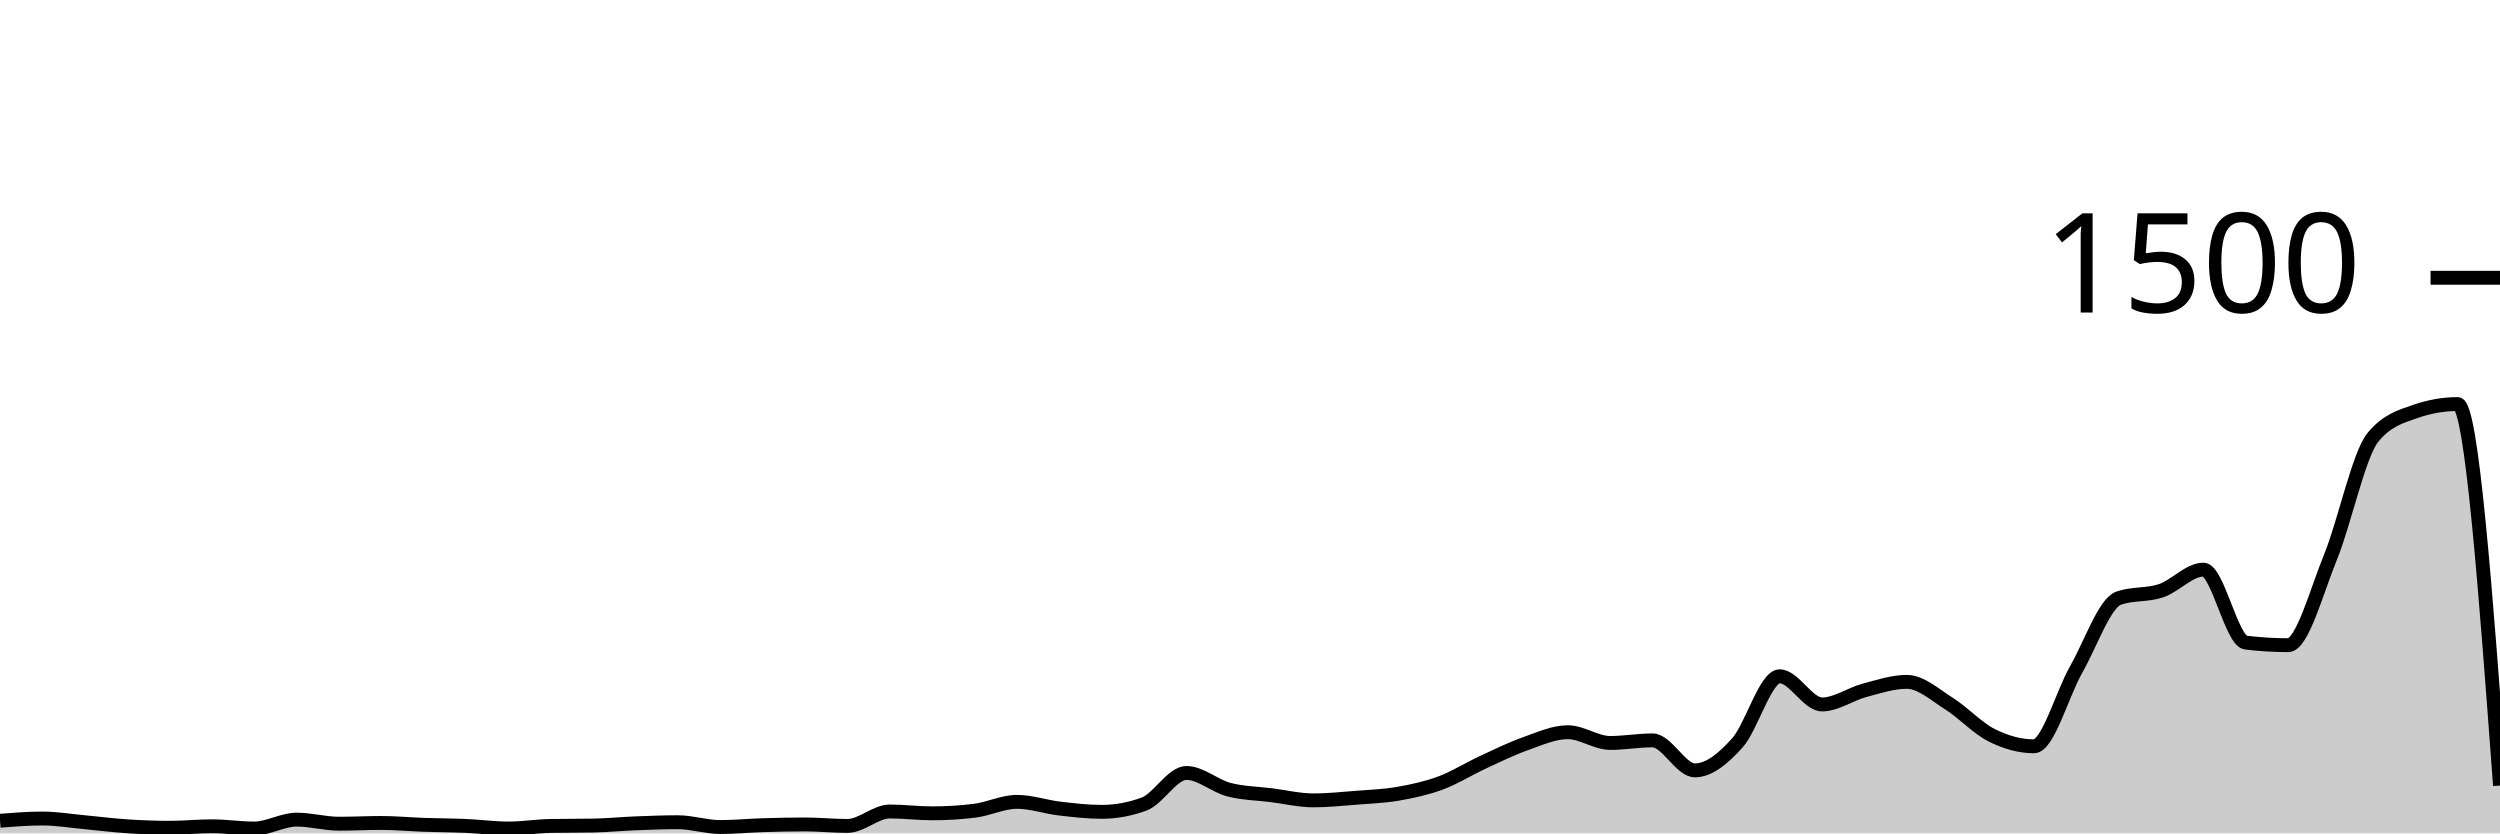
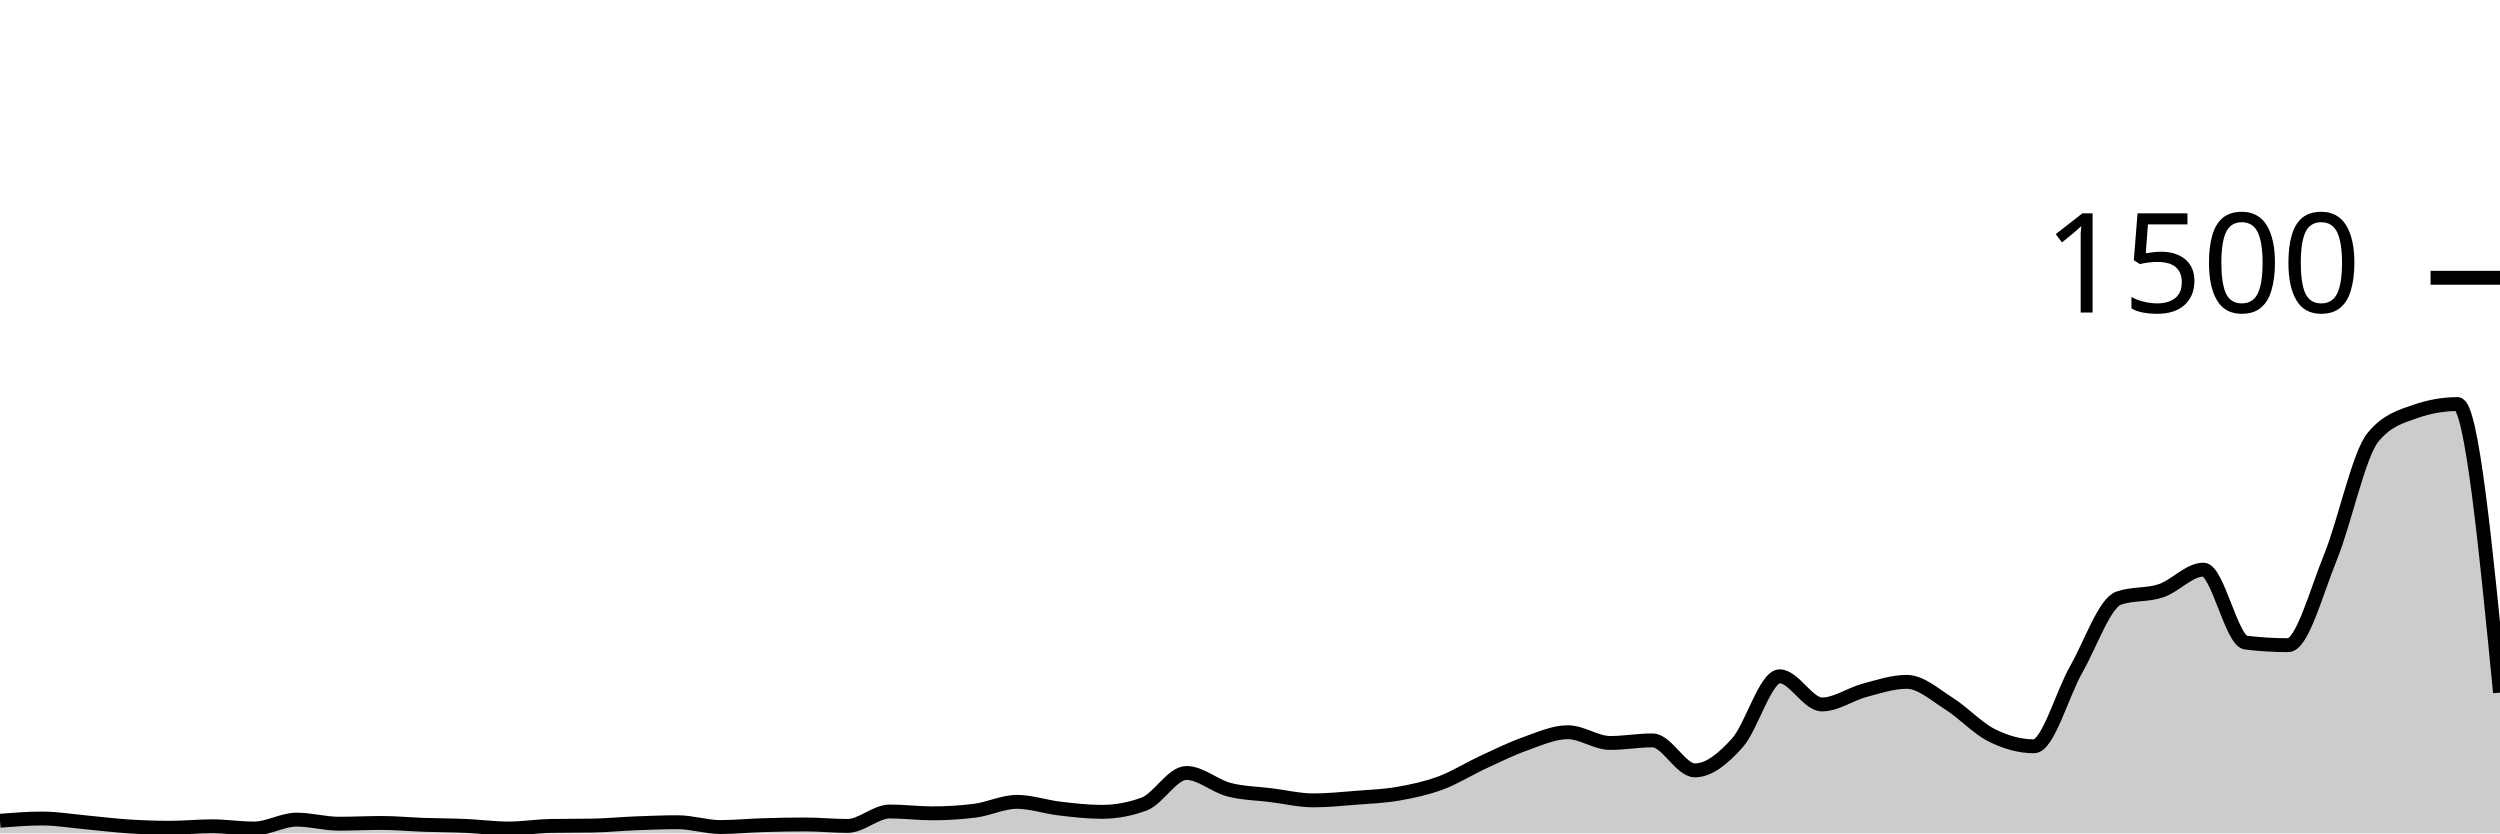
<svg xmlns="http://www.w3.org/2000/svg" viewBox="0 0 180 60">
  <g transform="translate(0,20)">
-     <path class="area" fill="rgba(0, 0, 0, 0.2)" d="M0,39.093C1.017,39.013,2.034,38.933,3.051,38.933C4.068,38.933,5.085,39.107,6.102,39.2C7.119,39.293,8.136,39.427,9.153,39.493C10.169,39.56,11.186,39.6,12.203,39.6C13.22,39.6,14.237,39.493,15.254,39.493C16.271,39.493,17.288,39.653,18.305,39.653C19.322,39.653,20.339,39.013,21.356,39.013C22.373,39.013,23.39,39.307,24.407,39.307C25.424,39.307,26.441,39.253,27.458,39.253C28.475,39.253,29.492,39.351,30.508,39.387C31.525,39.422,32.542,39.422,33.559,39.467C34.576,39.511,35.593,39.653,36.61,39.653C37.627,39.653,38.644,39.484,39.661,39.467C40.678,39.449,41.695,39.458,42.712,39.44C43.729,39.422,44.746,39.32,45.763,39.28C46.78,39.24,47.797,39.2,48.814,39.2C49.831,39.2,50.847,39.547,51.864,39.547C52.881,39.547,53.898,39.444,54.915,39.413C55.932,39.382,56.949,39.36,57.966,39.36C58.983,39.36,60,39.467,61.017,39.467C62.034,39.467,63.051,38.427,64.068,38.427C65.085,38.427,66.102,38.56,67.119,38.56C68.136,38.56,69.153,38.498,70.169,38.373C71.186,38.249,72.203,37.733,73.22,37.733C74.237,37.733,75.254,38.093,76.271,38.213C77.288,38.333,78.305,38.453,79.322,38.453C80.339,38.453,81.356,38.267,82.373,37.893C83.39,37.52,84.407,35.653,85.424,35.653C86.441,35.653,87.458,36.587,88.475,36.853C89.492,37.12,90.508,37.124,91.525,37.253C92.542,37.382,93.559,37.627,94.576,37.627C95.593,37.627,96.61,37.52,97.627,37.44C98.644,37.36,99.661,37.324,100.678,37.147C101.695,36.969,102.712,36.751,103.729,36.373C104.746,35.996,105.763,35.351,106.78,34.88C107.797,34.409,108.814,33.907,109.831,33.547C110.847,33.187,111.864,32.72,112.881,32.72C113.898,32.72,114.915,33.493,115.932,33.493C116.949,33.493,117.966,33.307,118.983,33.307C120,33.307,121.017,35.467,122.034,35.467C123.051,35.467,124.068,34.622,125.085,33.493C126.102,32.364,127.119,28.693,128.136,28.693C129.153,28.693,130.169,30.72,131.186,30.72C132.203,30.72,133.22,29.978,134.237,29.707C135.254,29.436,136.271,29.093,137.288,29.093C138.305,29.093,139.322,30.027,140.339,30.667C141.356,31.307,142.373,32.422,143.39,32.933C144.407,33.444,145.424,33.733,146.441,33.733C147.458,33.733,148.475,29.964,149.492,28.187C150.508,26.409,151.525,23.422,152.542,23.067C153.559,22.711,154.576,22.876,155.593,22.533C156.61,22.191,157.627,21.013,158.644,21.013C159.661,21.013,160.678,26.142,161.695,26.267C162.712,26.391,163.729,26.453,164.746,26.453C165.763,26.453,166.78,22.6,167.797,20.107C168.814,17.613,169.831,12.738,170.847,11.493C171.864,10.249,172.881,9.982,173.898,9.627C174.915,9.271,175.932,9.093,176.949,9.093C177.966,9.093,178.983,22.827,180,36.56L180,40C178.983,40,177.966,40,176.949,40C175.932,40,174.915,40,173.898,40C172.881,40,171.864,40,170.847,40C169.831,40,168.814,40,167.797,40C166.78,40,165.763,40,164.746,40C163.729,40,162.712,40,161.695,40C160.678,40,159.661,40,158.644,40C157.627,40,156.61,40,155.593,40C154.576,40,153.559,40,152.542,40C151.525,40,150.508,40,149.492,40C148.475,40,147.458,40,146.441,40C145.424,40,144.407,40,143.39,40C142.373,40,141.356,40,140.339,40C139.322,40,138.305,40,137.288,40C136.271,40,135.254,40,134.237,40C133.22,40,132.203,40,131.186,40C130.169,40,129.153,40,128.136,40C127.119,40,126.102,40,125.085,40C124.068,40,123.051,40,122.034,40C121.017,40,120,40,118.983,40C117.966,40,116.949,40,115.932,40C114.915,40,113.898,40,112.881,40C111.864,40,110.847,40,109.831,40C108.814,40,107.797,40,106.78,40C105.763,40,104.746,40,103.729,40C102.712,40,101.695,40,100.678,40C99.661,40,98.644,40,97.627,40C96.61,40,95.593,40,94.576,40C93.559,40,92.542,40,91.525,40C90.508,40,89.492,40,88.475,40C87.458,40,86.441,40,85.424,40C84.407,40,83.39,40,82.373,40C81.356,40,80.339,40,79.322,40C78.305,40,77.288,40,76.271,40C75.254,40,74.237,40,73.22,40C72.203,40,71.186,40,70.169,40C69.153,40,68.136,40,67.119,40C66.102,40,65.085,40,64.068,40C63.051,40,62.034,40,61.017,40C60,40,58.983,40,57.966,40C56.949,40,55.932,40,54.915,40C53.898,40,52.881,40,51.864,40C50.847,40,49.831,40,48.814,40C47.797,40,46.78,40,45.763,40C44.746,40,43.729,40,42.712,40C41.695,40,40.678,40,39.661,40C38.644,40,37.627,40,36.61,40C35.593,40,34.576,40,33.559,40C32.542,40,31.525,40,30.508,40C29.492,40,28.475,40,27.458,40C26.441,40,25.424,40,24.407,40C23.39,40,22.373,40,21.356,40C20.339,40,19.322,40,18.305,40C17.288,40,16.271,40,15.254,40C14.237,40,13.22,40,12.203,40C11.186,40,10.169,40,9.153,40C8.136,40,7.119,40,6.102,40C5.085,40,4.068,40,3.051,40C2.034,40,1.017,40,0,40Z" />
-     <path class="line" stroke="black" fill="none" d="M0,39.093C1.017,39.013,2.034,38.933,3.051,38.933C4.068,38.933,5.085,39.107,6.102,39.2C7.119,39.293,8.136,39.427,9.153,39.493C10.169,39.56,11.186,39.6,12.203,39.6C13.22,39.6,14.237,39.493,15.254,39.493C16.271,39.493,17.288,39.653,18.305,39.653C19.322,39.653,20.339,39.013,21.356,39.013C22.373,39.013,23.39,39.307,24.407,39.307C25.424,39.307,26.441,39.253,27.458,39.253C28.475,39.253,29.492,39.351,30.508,39.387C31.525,39.422,32.542,39.422,33.559,39.467C34.576,39.511,35.593,39.653,36.61,39.653C37.627,39.653,38.644,39.484,39.661,39.467C40.678,39.449,41.695,39.458,42.712,39.44C43.729,39.422,44.746,39.32,45.763,39.28C46.78,39.24,47.797,39.2,48.814,39.2C49.831,39.2,50.847,39.547,51.864,39.547C52.881,39.547,53.898,39.444,54.915,39.413C55.932,39.382,56.949,39.36,57.966,39.36C58.983,39.36,60,39.467,61.017,39.467C62.034,39.467,63.051,38.427,64.068,38.427C65.085,38.427,66.102,38.56,67.119,38.56C68.136,38.56,69.153,38.498,70.169,38.373C71.186,38.249,72.203,37.733,73.22,37.733C74.237,37.733,75.254,38.093,76.271,38.213C77.288,38.333,78.305,38.453,79.322,38.453C80.339,38.453,81.356,38.267,82.373,37.893C83.39,37.52,84.407,35.653,85.424,35.653C86.441,35.653,87.458,36.587,88.475,36.853C89.492,37.12,90.508,37.124,91.525,37.253C92.542,37.382,93.559,37.627,94.576,37.627C95.593,37.627,96.61,37.52,97.627,37.44C98.644,37.36,99.661,37.324,100.678,37.147C101.695,36.969,102.712,36.751,103.729,36.373C104.746,35.996,105.763,35.351,106.78,34.88C107.797,34.409,108.814,33.907,109.831,33.547C110.847,33.187,111.864,32.72,112.881,32.72C113.898,32.72,114.915,33.493,115.932,33.493C116.949,33.493,117.966,33.307,118.983,33.307C120,33.307,121.017,35.467,122.034,35.467C123.051,35.467,124.068,34.622,125.085,33.493C126.102,32.364,127.119,28.693,128.136,28.693C129.153,28.693,130.169,30.72,131.186,30.72C132.203,30.72,133.22,29.978,134.237,29.707C135.254,29.436,136.271,29.093,137.288,29.093C138.305,29.093,139.322,30.027,140.339,30.667C141.356,31.307,142.373,32.422,143.39,32.933C144.407,33.444,145.424,33.733,146.441,33.733C147.458,33.733,148.475,29.964,149.492,28.187C150.508,26.409,151.525,23.422,152.542,23.067C153.559,22.711,154.576,22.876,155.593,22.533C156.61,22.191,157.627,21.013,158.644,21.013C159.661,21.013,160.678,26.142,161.695,26.267C162.712,26.391,163.729,26.453,164.746,26.453C165.763,26.453,166.78,22.6,167.797,20.107C168.814,17.613,169.831,12.738,170.847,11.493C171.864,10.249,172.881,9.982,173.898,9.627C174.915,9.271,175.932,9.093,176.949,9.093C177.966,9.093,178.983,22.827,180,36.56" />
+     <path class="area" fill="rgba(0, 0, 0, 0.2)" d="M0,39.093C1.017,39.013,2.034,38.933,3.051,38.933C4.068,38.933,5.085,39.107,6.102,39.2C7.119,39.293,8.136,39.427,9.153,39.493C10.169,39.56,11.186,39.6,12.203,39.6C13.22,39.6,14.237,39.493,15.254,39.493C16.271,39.493,17.288,39.653,18.305,39.653C19.322,39.653,20.339,39.013,21.356,39.013C22.373,39.013,23.39,39.307,24.407,39.307C25.424,39.307,26.441,39.253,27.458,39.253C28.475,39.253,29.492,39.351,30.508,39.387C31.525,39.422,32.542,39.422,33.559,39.467C34.576,39.511,35.593,39.653,36.61,39.653C37.627,39.653,38.644,39.484,39.661,39.467C40.678,39.449,41.695,39.458,42.712,39.44C43.729,39.422,44.746,39.32,45.763,39.28C46.78,39.24,47.797,39.2,48.814,39.2C49.831,39.2,50.847,39.547,51.864,39.547C52.881,39.547,53.898,39.444,54.915,39.413C55.932,39.382,56.949,39.36,57.966,39.36C58.983,39.36,60,39.467,61.017,39.467C62.034,39.467,63.051,38.427,64.068,38.427C65.085,38.427,66.102,38.56,67.119,38.56C68.136,38.56,69.153,38.498,70.169,38.373C71.186,38.249,72.203,37.733,73.22,37.733C74.237,37.733,75.254,38.093,76.271,38.213C77.288,38.333,78.305,38.453,79.322,38.453C80.339,38.453,81.356,38.267,82.373,37.893C83.39,37.52,84.407,35.653,85.424,35.653C86.441,35.653,87.458,36.587,88.475,36.853C89.492,37.12,90.508,37.124,91.525,37.253C92.542,37.382,93.559,37.627,94.576,37.627C95.593,37.627,96.61,37.52,97.627,37.44C98.644,37.36,99.661,37.324,100.678,37.147C101.695,36.969,102.712,36.751,103.729,36.373C104.746,35.996,105.763,35.351,106.78,34.88C107.797,34.409,108.814,33.907,109.831,33.547C110.847,33.187,111.864,32.72,112.881,32.72C113.898,32.72,114.915,33.493,115.932,33.493C116.949,33.493,117.966,33.307,118.983,33.307C120,33.307,121.017,35.467,122.034,35.467C123.051,35.467,124.068,34.622,125.085,33.493C126.102,32.364,127.119,28.693,128.136,28.693C129.153,28.693,130.169,30.72,131.186,30.72C132.203,30.72,133.22,29.978,134.237,29.707C135.254,29.436,136.271,29.093,137.288,29.093C138.305,29.093,139.322,30.027,140.339,30.667C141.356,31.307,142.373,32.422,143.39,32.933C144.407,33.444,145.424,33.733,146.441,33.733C147.458,33.733,148.475,29.964,149.492,28.187C150.508,26.409,151.525,23.422,152.542,23.067C153.559,22.711,154.576,22.876,155.593,22.533C156.61,22.191,157.627,21.013,158.644,21.013C159.661,21.013,160.678,26.142,161.695,26.267C162.712,26.391,163.729,26.453,164.746,26.453C165.763,26.453,166.78,22.6,167.797,20.107C168.814,17.613,169.831,12.738,170.847,11.493C171.864,10.249,172.881,9.982,173.898,9.627C174.915,9.271,175.932,9.093,176.949,9.093C177.966,9.093,178.983,19.48,180,29.867L180,40C178.983,40,177.966,40,176.949,40C175.932,40,174.915,40,173.898,40C172.881,40,171.864,40,170.847,40C169.831,40,168.814,40,167.797,40C166.78,40,165.763,40,164.746,40C163.729,40,162.712,40,161.695,40C160.678,40,159.661,40,158.644,40C157.627,40,156.61,40,155.593,40C154.576,40,153.559,40,152.542,40C151.525,40,150.508,40,149.492,40C148.475,40,147.458,40,146.441,40C145.424,40,144.407,40,143.39,40C142.373,40,141.356,40,140.339,40C139.322,40,138.305,40,137.288,40C136.271,40,135.254,40,134.237,40C133.22,40,132.203,40,131.186,40C130.169,40,129.153,40,128.136,40C127.119,40,126.102,40,125.085,40C124.068,40,123.051,40,122.034,40C121.017,40,120,40,118.983,40C117.966,40,116.949,40,115.932,40C114.915,40,113.898,40,112.881,40C111.864,40,110.847,40,109.831,40C108.814,40,107.797,40,106.78,40C105.763,40,104.746,40,103.729,40C102.712,40,101.695,40,100.678,40C99.661,40,98.644,40,97.627,40C96.61,40,95.593,40,94.576,40C93.559,40,92.542,40,91.525,40C90.508,40,89.492,40,88.475,40C87.458,40,86.441,40,85.424,40C84.407,40,83.39,40,82.373,40C81.356,40,80.339,40,79.322,40C78.305,40,77.288,40,76.271,40C75.254,40,74.237,40,73.22,40C72.203,40,71.186,40,70.169,40C69.153,40,68.136,40,67.119,40C66.102,40,65.085,40,64.068,40C63.051,40,62.034,40,61.017,40C60,40,58.983,40,57.966,40C56.949,40,55.932,40,54.915,40C53.898,40,52.881,40,51.864,40C50.847,40,49.831,40,48.814,40C47.797,40,46.78,40,45.763,40C44.746,40,43.729,40,42.712,40C41.695,40,40.678,40,39.661,40C38.644,40,37.627,40,36.61,40C35.593,40,34.576,40,33.559,40C32.542,40,31.525,40,30.508,40C29.492,40,28.475,40,27.458,40C26.441,40,25.424,40,24.407,40C23.39,40,22.373,40,21.356,40C20.339,40,19.322,40,18.305,40C17.288,40,16.271,40,15.254,40C14.237,40,13.22,40,12.203,40C11.186,40,10.169,40,9.153,40C8.136,40,7.119,40,6.102,40C5.085,40,4.068,40,3.051,40C2.034,40,1.017,40,0,40Z" />
+     <path class="line" stroke="black" fill="none" d="M0,39.093C1.017,39.013,2.034,38.933,3.051,38.933C4.068,38.933,5.085,39.107,6.102,39.2C7.119,39.293,8.136,39.427,9.153,39.493C10.169,39.56,11.186,39.6,12.203,39.6C13.22,39.6,14.237,39.493,15.254,39.493C16.271,39.493,17.288,39.653,18.305,39.653C19.322,39.653,20.339,39.013,21.356,39.013C22.373,39.013,23.39,39.307,24.407,39.307C25.424,39.307,26.441,39.253,27.458,39.253C28.475,39.253,29.492,39.351,30.508,39.387C31.525,39.422,32.542,39.422,33.559,39.467C34.576,39.511,35.593,39.653,36.61,39.653C37.627,39.653,38.644,39.484,39.661,39.467C40.678,39.449,41.695,39.458,42.712,39.44C43.729,39.422,44.746,39.32,45.763,39.28C46.78,39.24,47.797,39.2,48.814,39.2C49.831,39.2,50.847,39.547,51.864,39.547C52.881,39.547,53.898,39.444,54.915,39.413C55.932,39.382,56.949,39.36,57.966,39.36C58.983,39.36,60,39.467,61.017,39.467C62.034,39.467,63.051,38.427,64.068,38.427C65.085,38.427,66.102,38.56,67.119,38.56C68.136,38.56,69.153,38.498,70.169,38.373C71.186,38.249,72.203,37.733,73.22,37.733C74.237,37.733,75.254,38.093,76.271,38.213C77.288,38.333,78.305,38.453,79.322,38.453C80.339,38.453,81.356,38.267,82.373,37.893C83.39,37.52,84.407,35.653,85.424,35.653C86.441,35.653,87.458,36.587,88.475,36.853C89.492,37.12,90.508,37.124,91.525,37.253C92.542,37.382,93.559,37.627,94.576,37.627C95.593,37.627,96.61,37.52,97.627,37.44C98.644,37.36,99.661,37.324,100.678,37.147C101.695,36.969,102.712,36.751,103.729,36.373C104.746,35.996,105.763,35.351,106.78,34.88C107.797,34.409,108.814,33.907,109.831,33.547C110.847,33.187,111.864,32.72,112.881,32.72C113.898,32.72,114.915,33.493,115.932,33.493C116.949,33.493,117.966,33.307,118.983,33.307C120,33.307,121.017,35.467,122.034,35.467C123.051,35.467,124.068,34.622,125.085,33.493C126.102,32.364,127.119,28.693,128.136,28.693C129.153,28.693,130.169,30.72,131.186,30.72C132.203,30.72,133.22,29.978,134.237,29.707C135.254,29.436,136.271,29.093,137.288,29.093C138.305,29.093,139.322,30.027,140.339,30.667C141.356,31.307,142.373,32.422,143.39,32.933C144.407,33.444,145.424,33.733,146.441,33.733C147.458,33.733,148.475,29.964,149.492,28.187C150.508,26.409,151.525,23.422,152.542,23.067C153.559,22.711,154.576,22.876,155.593,22.533C156.61,22.191,157.627,21.013,158.644,21.013C159.661,21.013,160.678,26.142,161.695,26.267C162.712,26.391,163.729,26.453,164.746,26.453C165.763,26.453,166.78,22.6,167.797,20.107C168.814,17.613,169.831,12.738,170.847,11.493C171.864,10.249,172.881,9.982,173.898,9.627C174.915,9.271,175.932,9.093,176.949,9.093C177.966,9.093,178.983,19.48,180,29.867" />
    <path class="axis-ceiling" stroke-width="1" stroke="black" fill="none" d="M175,0L180,0" />
    <text class="axis-ceiling-label" font-family="sans-serif" text-anchor="end" font-size="10px" x="170" y="2.5">1500</text>
  </g>
</svg>
